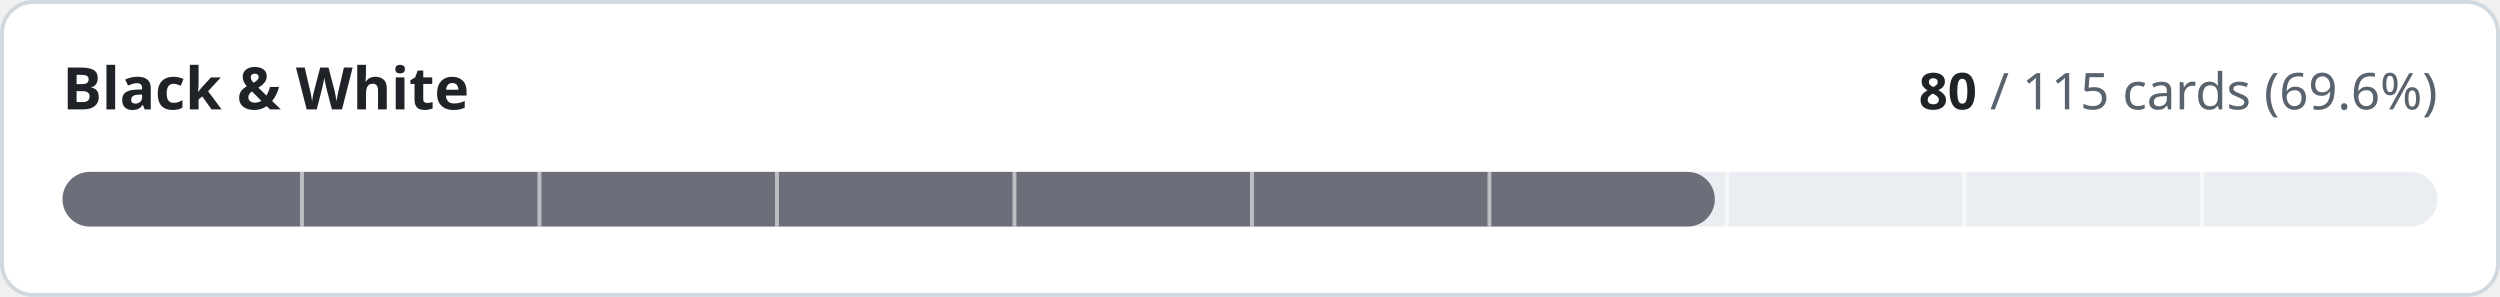
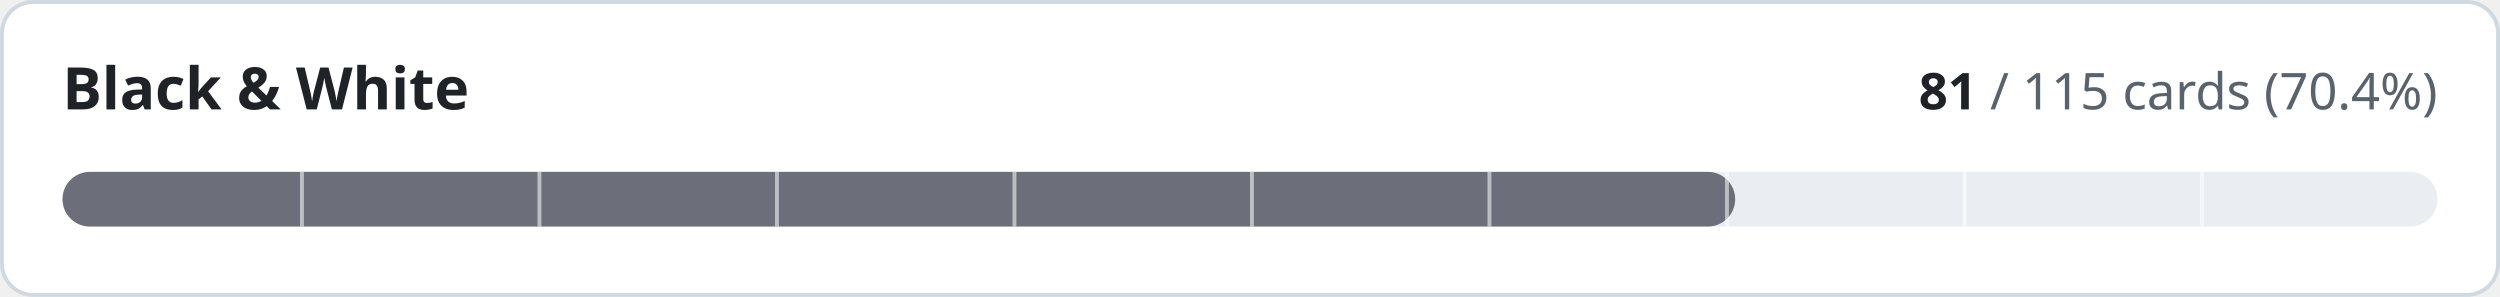
- <svg xmlns="http://www.w3.org/2000/svg" width="640" height="76" viewBox="0 0 640 76" role="img" aria-label="Black &amp; White: 80 of 115 cards implemented">
+ <svg xmlns="http://www.w3.org/2000/svg" width="640" height="76" viewBox="0 0 640 76" role="img" aria-label="Black &amp; White: 81 of 115 cards implemented">
  <style>
.t{fill:#1f2328}.m{fill:#59636e}.trk{fill:#eaeef2}.bd{stroke:#d1d9e0}.bg{fill:#ffffff}
@media (prefers-color-scheme:dark){.t{fill:#f0f6fc}.m{fill:#9198a1}.trk{fill:#262c36}.bd{stroke:#3d444d}.bg{fill:#0d1117}}
text{font-family:-apple-system,BlinkMacSystemFont,'Segoe UI','Noto Sans',Helvetica,Arial,sans-serif;font-variant-numeric:tabular-nums}
</style>
  <rect class="bg bd" x="0.5" y="0.5" width="639" height="75" rx="8" stroke-width="1" />
  <text class="t" x="16" y="28" font-size="15" font-weight="600">Black &amp; White</text>
  <text class="m" x="624" y="28" font-size="13" text-anchor="end">
-     <tspan class="t" font-weight="600">80</tspan> / 115 cards (69.6%)</text>
+     <tspan class="t" font-weight="600">81</tspan> / 115 cards (70.4%)</text>
  <rect class="trk" x="16" y="44" width="608" height="14" rx="7" />
-   <rect x="16" y="44" width="423.0" height="14" rx="7" fill="#6c6f7a" />
+   <rect x="16" y="44" width="428.2" height="14" rx="7" fill="#6c6f7a" />
  <rect x="76.8" y="44" width="1" height="14" class="bg" opacity="0.55" />
  <rect x="137.6" y="44" width="1" height="14" class="bg" opacity="0.55" />
  <rect x="198.4" y="44" width="1" height="14" class="bg" opacity="0.55" />
  <rect x="259.2" y="44" width="1" height="14" class="bg" opacity="0.55" />
  <rect x="320.0" y="44" width="1" height="14" class="bg" opacity="0.55" />
  <rect x="380.8" y="44" width="1" height="14" class="bg" opacity="0.55" />
  <rect x="441.6" y="44" width="1" height="14" class="bg" opacity="0.55" />
  <rect x="502.4" y="44" width="1" height="14" class="bg" opacity="0.55" />
  <rect x="563.2" y="44" width="1" height="14" class="bg" opacity="0.55" />
</svg>
